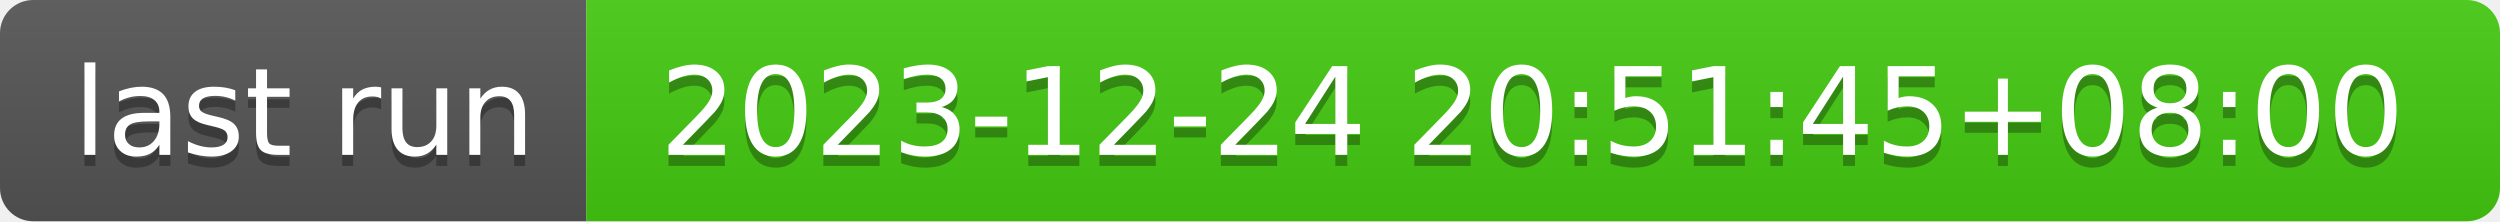
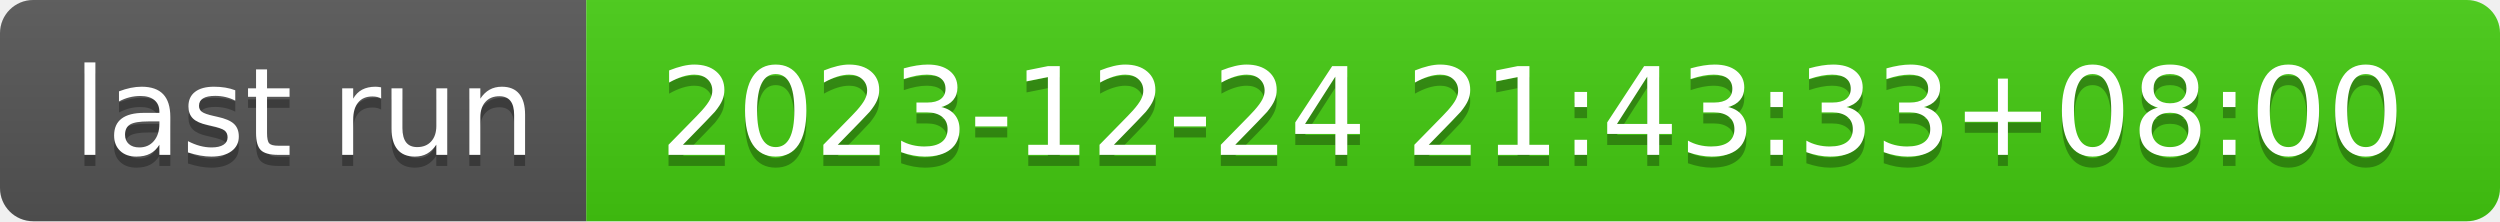
- <svg xmlns="http://www.w3.org/2000/svg" width="226" height="20" role="img" aria-label="last run: 2023-12-24 20:51:45+08:00">
+ <svg xmlns="http://www.w3.org/2000/svg" width="226" height="20" role="img" aria-label="last run: 2023-12-24 21:43:33+08:00">
  <linearGradient id="s" x2="0" y2="100%">
    <stop offset="0" stop-color="#bbb" stop-opacity=".1" />
    <stop offset="1" stop-opacity=".1" />
  </linearGradient>
  <clipPath id="r">
    <rect width="226" height="20" rx="3" fill="#fff" />
  </clipPath>
  <g clip-path="url(#r)">
    <rect width="53" height="20" fill="#555" />
    <rect x="53" width="173" height="20" fill="#4c1" />
    <rect width="226" height="20" fill="url(#s)" />
  </g>
  <g fill="#fff" text-anchor="middle" font-family="Verdana,Geneva,DejaVu Sans,sans-serif" text-rendering="geometricPrecision" font-size="110">
    <text aria-hidden="true" x="275" y="150" fill="#010101" fill-opacity=".3" transform="scale(.1)" textLength="430">last run</text>
    <text x="275" y="140" transform="scale(.1)" fill="#fff" textLength="430">last run</text>
-     <text aria-hidden="true" x="1385" y="150" fill="#010101" fill-opacity=".3" transform="scale(.1)" textLength="1630">2023-12-24 20:51:45+08:00</text>
-     <text x="1385" y="140" transform="scale(.1)" fill="#fff" textLength="1630">2023-12-24 20:51:45+08:00</text>
+     <text aria-hidden="true" x="1385" y="150" fill="#010101" fill-opacity=".3" transform="scale(.1)" textLength="1630">2023-12-24 21:43:33+08:00</text>
+     <text x="1385" y="140" transform="scale(.1)" fill="#fff" textLength="1630">2023-12-24 21:43:33+08:00</text>
  </g>
</svg>
